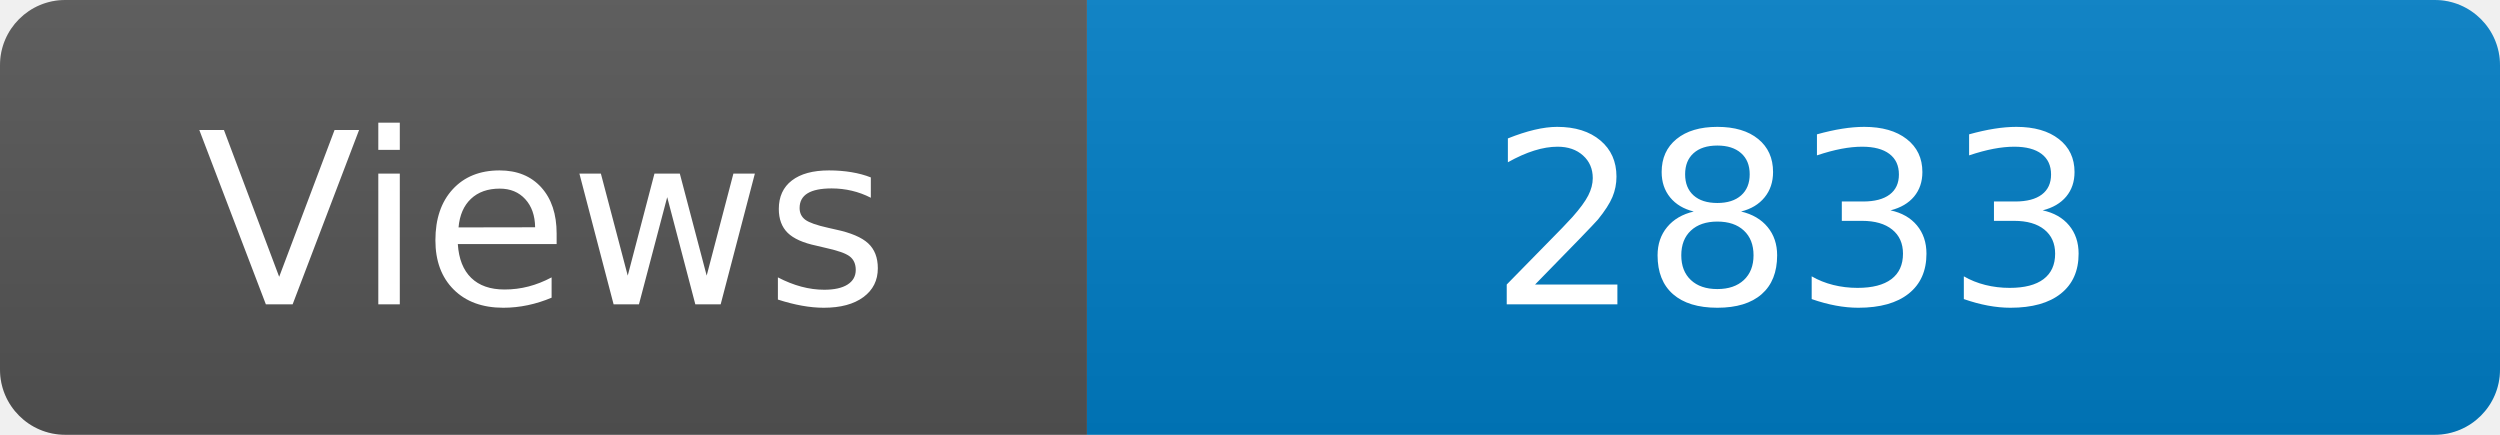
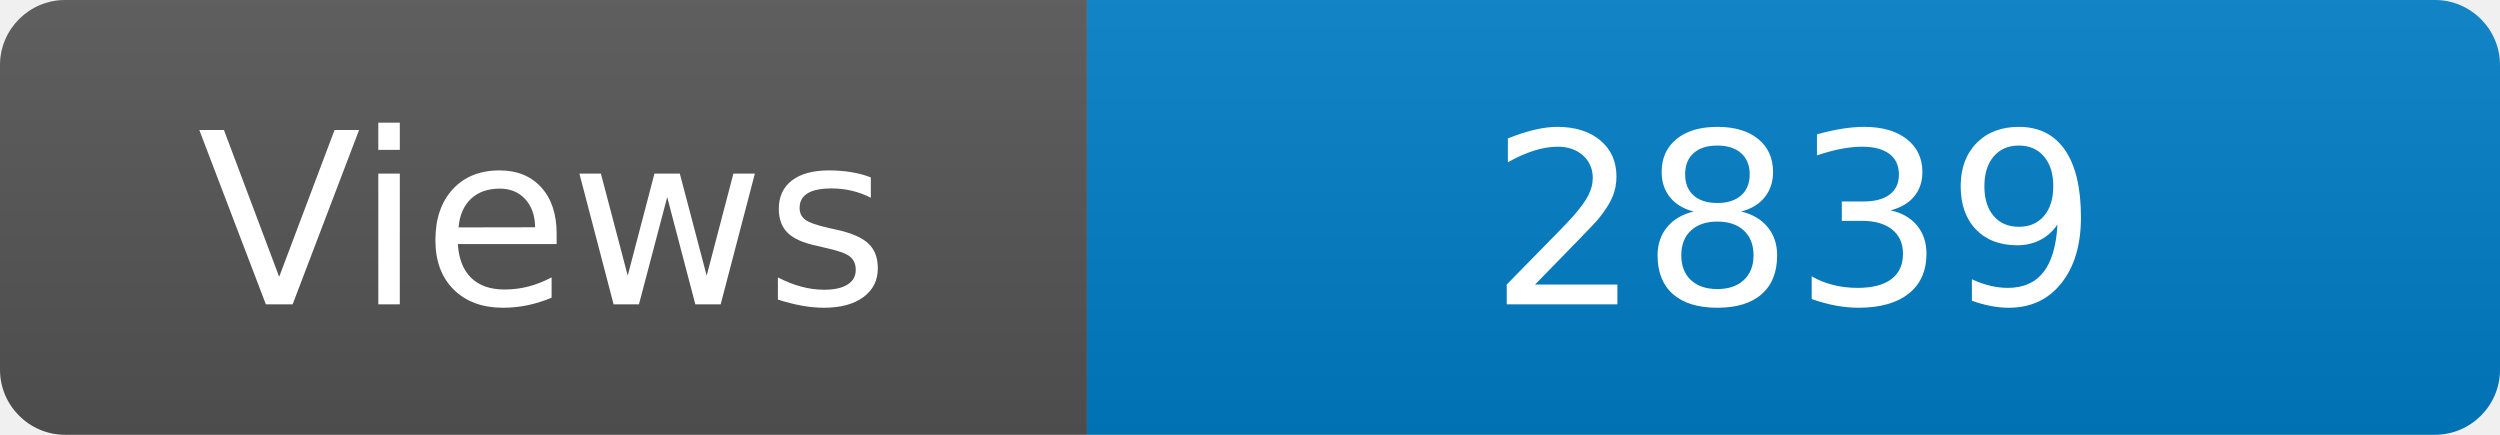
<svg xmlns="http://www.w3.org/2000/svg" width="115" height="20" role="img" aria-label="Maintained?: yes">
  <linearGradient id="s" x2="0" y2="100%">
    <stop offset="0" stop-color="#bbb" stop-opacity=".1" />
    <stop offset="1" stop-opacity=".1" />
  </linearGradient>
  <clipPath id="r">
    <rect width="115" height="20" rx="3" fill="#fff" />
  </clipPath>
  <g clip-path="url(#r)">
    <rect width="50" height="20" fill="#555" />
    <rect x="50" width="160" height="20" fill="#007ec6" />
    <rect width="115" height="20" fill="url(#s)" />
  </g>
  <g fill="#fff" text-anchor="middle" font-family="Verdana,Geneva,DejaVu Sans,sans-serif" font-size="110">
    <text x="250" y="140" transform="scale(.1)" fill="#fff">Views</text>
-     <text x="825" y="140" transform="scale(.1)" fill="#fff">2833</text>
+     <text x="825" y="140" transform="scale(.1)" fill="#fff">2839</text>
  </g>
</svg>
